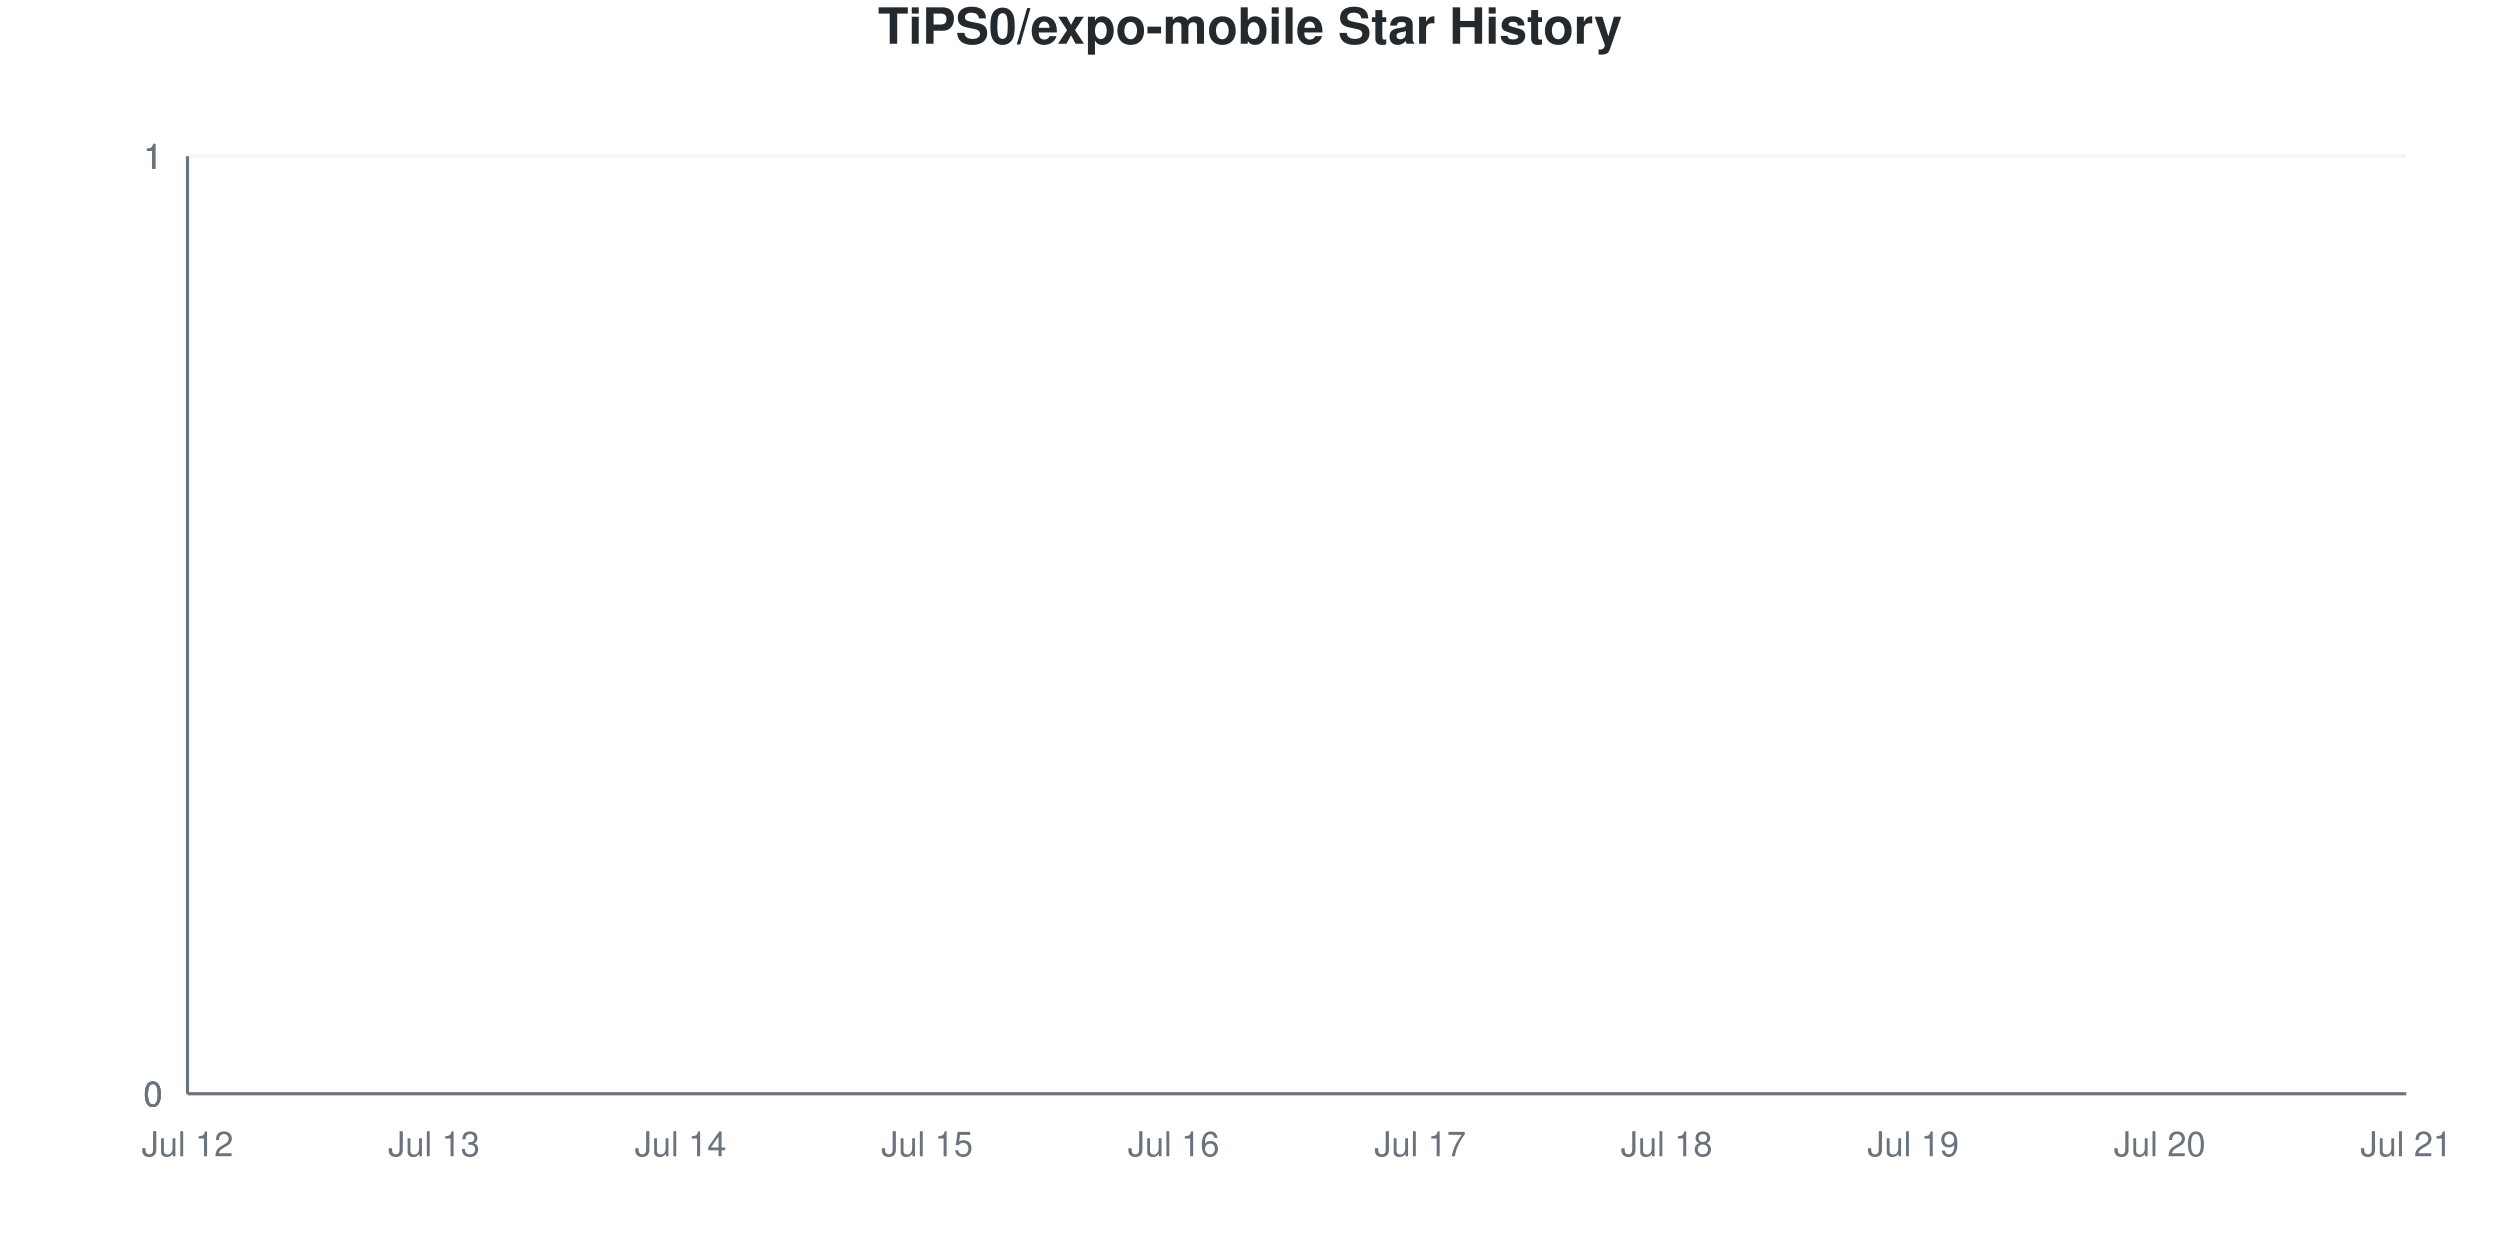
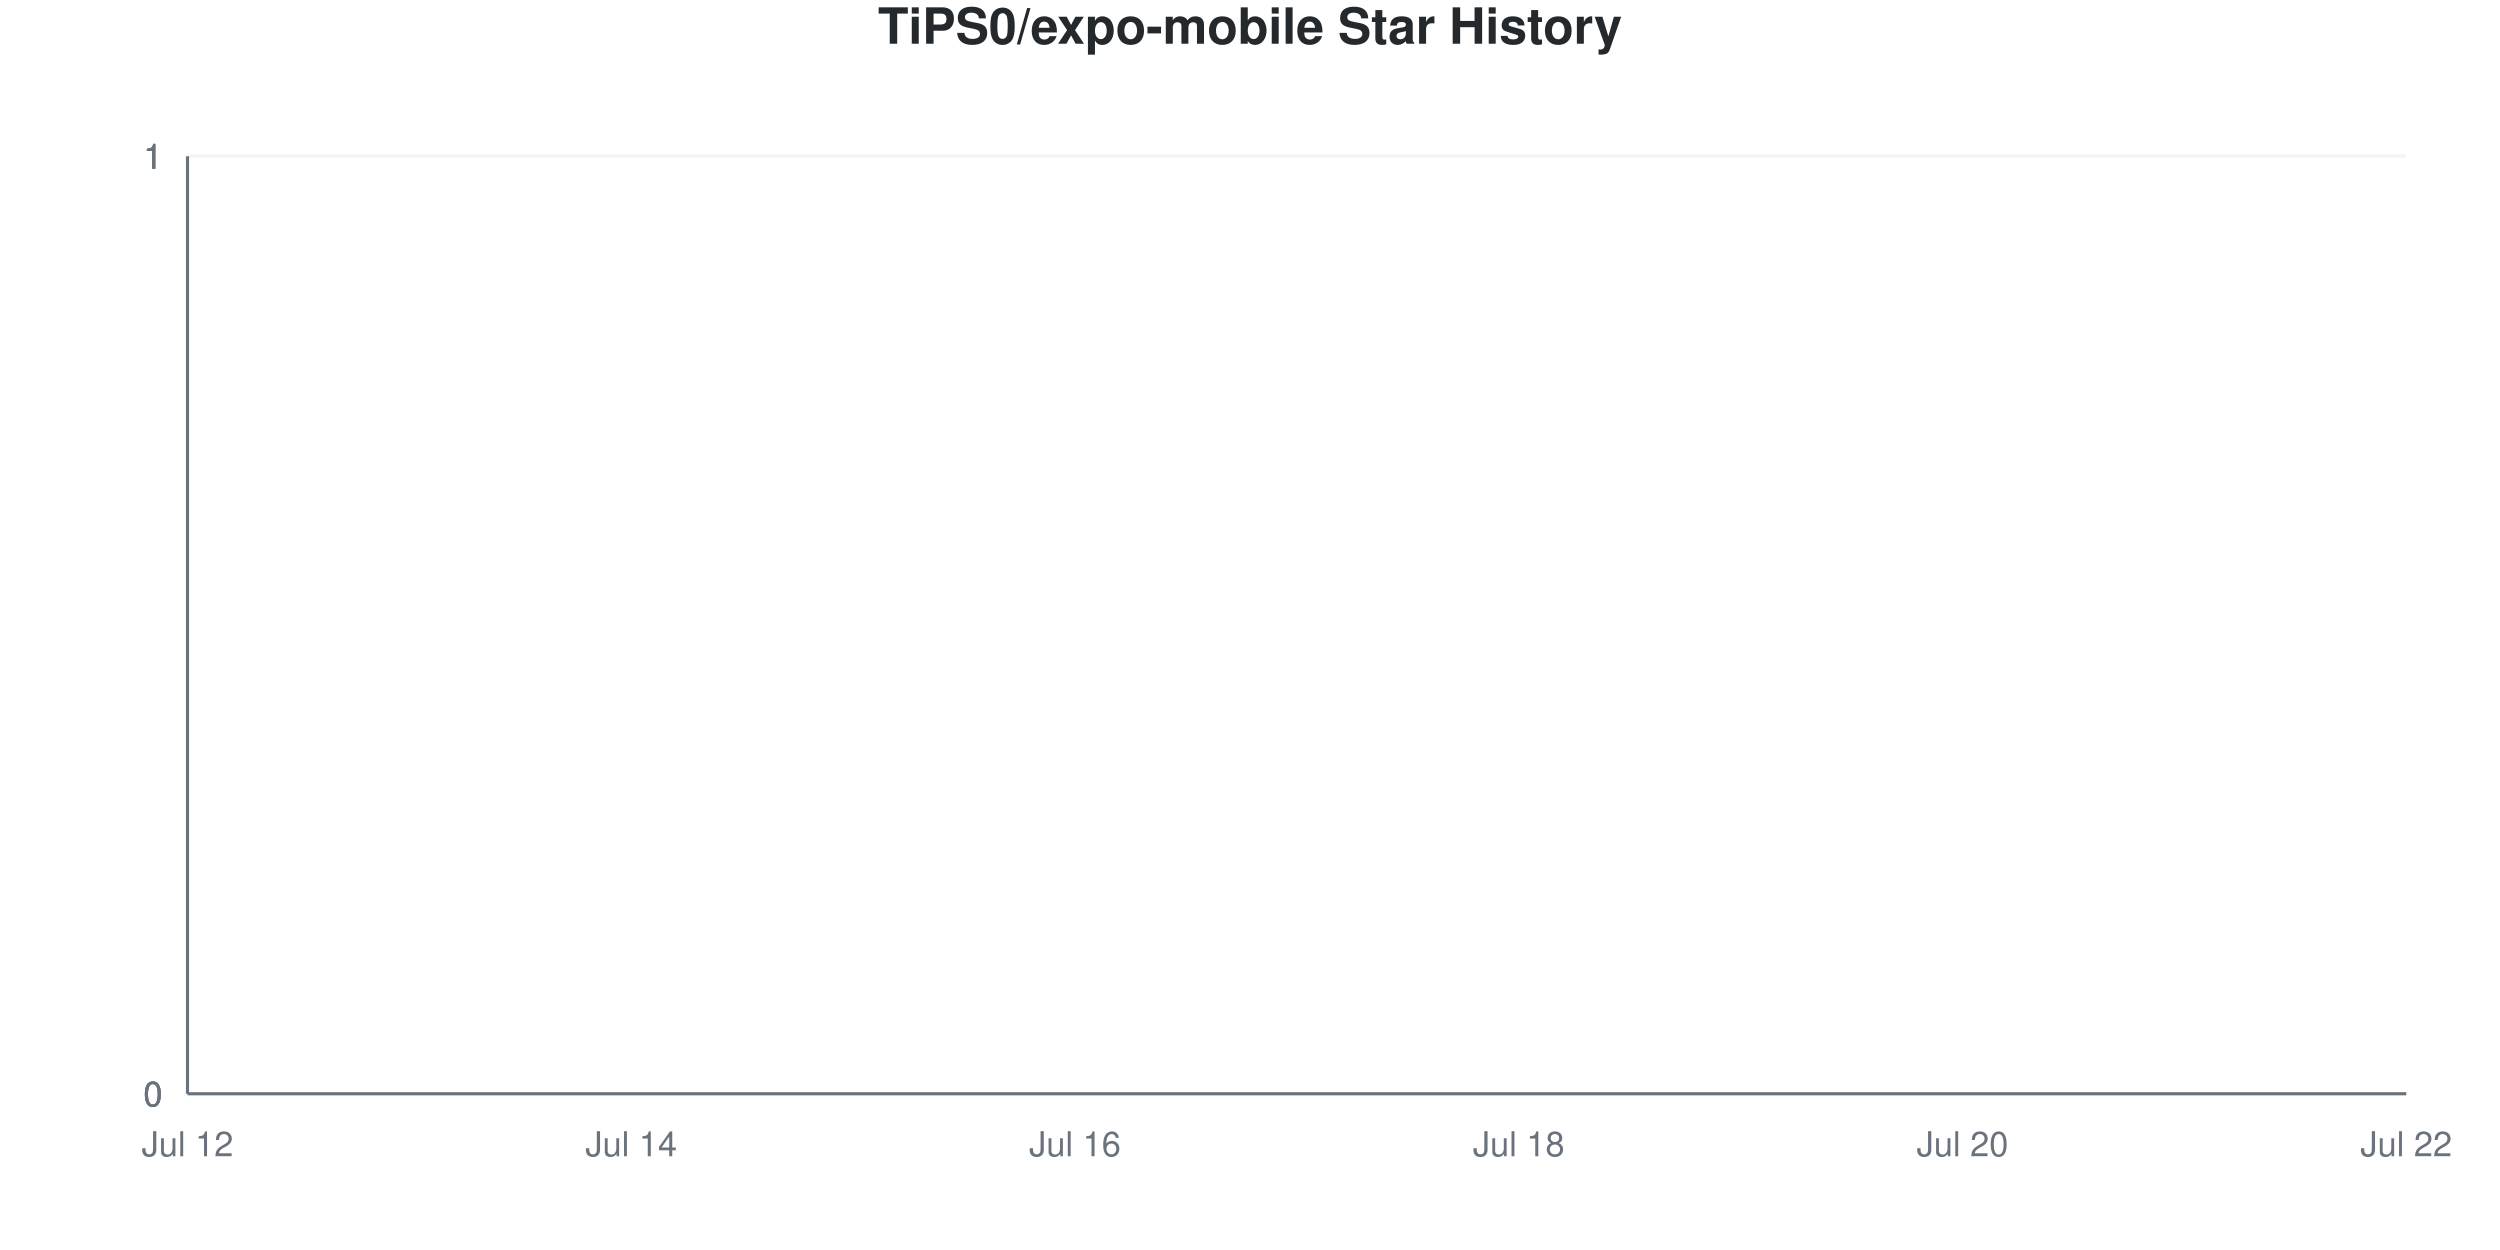
<svg xmlns="http://www.w3.org/2000/svg" viewBox="0 0 800 400" width="800" height="400">
  <style>
    @keyframes drawLine {
      to { stroke-dashoffset: 0; }
    }
    @keyframes fadeInPoint {
      from { opacity: 0; }
      to { opacity: 1; }
    }
    .data-line-0 {
      stroke-dasharray: 1065;
      stroke-dashoffset: 1065;
      animation: drawLine 2s ease-out forwards;
    }
    .data-point {
      opacity: 0;
      animation: fadeInPoint 0.5s ease-out forwards;
    }
    .chart-bg { fill: #fff; }
    .chart-text { fill: #24292e; }
    .chart-muted { fill: #6a737d; }
    .chart-grid { stroke: #eee; }
    .chart-axis { stroke: #6a737d; }
    @media (prefers-color-scheme: dark) {
      .chart-bg { fill: #0d1117; }
      .chart-text { fill: #e6edf3; }
      .chart-muted { fill: #8b949e; }
      .chart-grid { stroke: #21262d; }
      .chart-axis { stroke: #8b949e; }
    }
  </style>
  <rect width="800" height="400" class="chart-bg" />
  <text x="400" y="14" text-anchor="middle" class="chart-text" font-size="16" font-weight="bold" font-family="-apple-system, BlinkMacSystemFont, 'Segoe UI', Helvetica, Arial, sans-serif">TiPS0/expo-mobile Star History</text>
  <g class="grid">
    <line x1="60" y1="350" x2="770" y2="350" class="chart-grid" stroke-opacity="0.3" />
    <text x="52" y="354" text-anchor="end" class="chart-muted" font-size="11" font-family="-apple-system, BlinkMacSystemFont, 'Segoe UI', Helvetica, Arial, sans-serif">0</text>
    <line x1="60" y1="350" x2="770" y2="350" class="chart-grid" stroke-opacity="0.3" />
    <text x="52" y="354" text-anchor="end" class="chart-muted" font-size="11" font-family="-apple-system, BlinkMacSystemFont, 'Segoe UI', Helvetica, Arial, sans-serif">0</text>
    <line x1="60" y1="350" x2="770" y2="350" class="chart-grid" stroke-opacity="0.3" />
    <text x="52" y="354" text-anchor="end" class="chart-muted" font-size="11" font-family="-apple-system, BlinkMacSystemFont, 'Segoe UI', Helvetica, Arial, sans-serif">0</text>
    <line x1="60" y1="50" x2="770" y2="50" class="chart-grid" stroke-opacity="0.3" />
    <text x="52" y="54" text-anchor="end" class="chart-muted" font-size="11" font-family="-apple-system, BlinkMacSystemFont, 'Segoe UI', Helvetica, Arial, sans-serif">1</text>
    <line x1="60" y1="50" x2="770" y2="50" class="chart-grid" stroke-opacity="0.3" />
    <text x="52" y="54" text-anchor="end" class="chart-muted" font-size="11" font-family="-apple-system, BlinkMacSystemFont, 'Segoe UI', Helvetica, Arial, sans-serif">1</text>
    <line x1="60" y1="50" x2="770" y2="50" class="chart-grid" stroke-opacity="0.3" />
    <text x="52" y="54" text-anchor="end" class="chart-muted" font-size="11" font-family="-apple-system, BlinkMacSystemFont, 'Segoe UI', Helvetica, Arial, sans-serif">1</text>
  </g>
  <g class="milestones">
    
  </g>
  <g class="x-axis">
    <text x="60" y="370" text-anchor="middle" class="chart-muted" font-size="11" font-family="-apple-system, BlinkMacSystemFont, 'Segoe UI', Helvetica, Arial, sans-serif">Jul 12</text>
-     <text x="138.889" y="370" text-anchor="middle" class="chart-muted" font-size="11" font-family="-apple-system, BlinkMacSystemFont, 'Segoe UI', Helvetica, Arial, sans-serif">Jul 13</text>
-     <text x="217.778" y="370" text-anchor="middle" class="chart-muted" font-size="11" font-family="-apple-system, BlinkMacSystemFont, 'Segoe UI', Helvetica, Arial, sans-serif">Jul 14</text>
-     <text x="296.667" y="370" text-anchor="middle" class="chart-muted" font-size="11" font-family="-apple-system, BlinkMacSystemFont, 'Segoe UI', Helvetica, Arial, sans-serif">Jul 15</text>
-     <text x="375.556" y="370" text-anchor="middle" class="chart-muted" font-size="11" font-family="-apple-system, BlinkMacSystemFont, 'Segoe UI', Helvetica, Arial, sans-serif">Jul 16</text>
-     <text x="454.444" y="370" text-anchor="middle" class="chart-muted" font-size="11" font-family="-apple-system, BlinkMacSystemFont, 'Segoe UI', Helvetica, Arial, sans-serif">Jul 17</text>
-     <text x="533.333" y="370" text-anchor="middle" class="chart-muted" font-size="11" font-family="-apple-system, BlinkMacSystemFont, 'Segoe UI', Helvetica, Arial, sans-serif">Jul 18</text>
-     <text x="612.222" y="370" text-anchor="middle" class="chart-muted" font-size="11" font-family="-apple-system, BlinkMacSystemFont, 'Segoe UI', Helvetica, Arial, sans-serif">Jul 19</text>
-     <text x="691.111" y="370" text-anchor="middle" class="chart-muted" font-size="11" font-family="-apple-system, BlinkMacSystemFont, 'Segoe UI', Helvetica, Arial, sans-serif">Jul 20</text>
-     <text x="770" y="370" text-anchor="middle" class="chart-muted" font-size="11" font-family="-apple-system, BlinkMacSystemFont, 'Segoe UI', Helvetica, Arial, sans-serif">Jul 21</text>
+     <text x="202" y="370" text-anchor="middle" class="chart-muted" font-size="11" font-family="-apple-system, BlinkMacSystemFont, 'Segoe UI', Helvetica, Arial, sans-serif">Jul 14</text>
+     <text x="344" y="370" text-anchor="middle" class="chart-muted" font-size="11" font-family="-apple-system, BlinkMacSystemFont, 'Segoe UI', Helvetica, Arial, sans-serif">Jul 16</text>
+     <text x="486" y="370" text-anchor="middle" class="chart-muted" font-size="11" font-family="-apple-system, BlinkMacSystemFont, 'Segoe UI', Helvetica, Arial, sans-serif">Jul 18</text>
+     <text x="628" y="370" text-anchor="middle" class="chart-muted" font-size="11" font-family="-apple-system, BlinkMacSystemFont, 'Segoe UI', Helvetica, Arial, sans-serif">Jul 20</text>
+     <text x="770" y="370" text-anchor="middle" class="chart-muted" font-size="11" font-family="-apple-system, BlinkMacSystemFont, 'Segoe UI', Helvetica, Arial, sans-serif">Jul 22</text>
  </g>
  <line x1="60" y1="50" x2="60" y2="350" class="chart-axis" stroke-width="1" />
  <line x1="60" y1="350" x2="770" y2="350" class="chart-axis" stroke-width="1" />
-   <path d="M60,350 L60,350 C86.296,350 112.593,350 138.889,350 C165.185,350 191.481,350 217.778,350 C244.074,350 270.37,350 296.667,350 C322.963,350 349.259,350 375.556,350 C401.852,350 428.148,350 454.444,350 C480.741,350 507.037,350 533.333,350 C559.63,350 585.926,350 612.222,350 C638.519,350 664.815,350 691.111,350 C717.407,350 743.704,350 770,350 L770,350 L60,350 Z" fill="#dfb317" fill-opacity="0.1" />
-   <path d="M60,350 L60,350 C86.296,350 112.593,350 138.889,350 C165.185,350 191.481,350 217.778,350 C244.074,350 270.37,350 296.667,350 C322.963,350 349.259,350 375.556,350 C401.852,350 428.148,350 454.444,350 C480.741,350 507.037,350 533.333,350 C559.63,350 585.926,350 612.222,350 C638.519,350 664.815,350 691.111,350 C717.407,350 743.704,350 770,350" fill="none" stroke="#dfb317" stroke-width="2.5" class="data-line-0" />
+   <path d="M60,350 L60,350 C83.667,350 107.333,350 131,350 C154.667,350 178.333,350 202,350 C225.667,350 249.333,350 273,350 C296.667,350 320.333,350 344,350 C367.667,350 391.333,350 415,350 C438.667,350 462.333,350 486,350 C509.667,350 533.333,350 557,350 C580.667,350 604.333,350 628,350 C651.667,350 675.333,350 699,350 C722.667,350 746.333,350 770,350 L770,350 L60,350 Z" fill="#dfb317" fill-opacity="0.1" />
+   <path d="M60,350 L60,350 C83.667,350 107.333,350 131,350 C154.667,350 178.333,350 202,350 C225.667,350 249.333,350 273,350 C296.667,350 320.333,350 344,350 C367.667,350 391.333,350 415,350 C438.667,350 462.333,350 486,350 C509.667,350 533.333,350 557,350 C580.667,350 604.333,350 628,350 C651.667,350 675.333,350 699,350 C722.667,350 746.333,350 770,350" fill="none" stroke="#dfb317" stroke-width="2.5" class="data-line-0" />
  <g class="points">
    <circle cx="60" cy="350" r="4" fill="#dfb317" class="data-point" style="animation-delay: 1.50s" />
-     <circle cx="138.889" cy="350" r="4" fill="#dfb317" class="data-point" style="animation-delay: 1.55s" />
-     <circle cx="217.778" cy="350" r="4" fill="#dfb317" class="data-point" style="animation-delay: 1.60s" />
-     <circle cx="296.667" cy="350" r="4" fill="#dfb317" class="data-point" style="animation-delay: 1.65s" />
-     <circle cx="375.556" cy="350" r="4" fill="#dfb317" class="data-point" style="animation-delay: 1.70s" />
-     <circle cx="454.444" cy="350" r="4" fill="#dfb317" class="data-point" style="animation-delay: 1.75s" />
-     <circle cx="533.333" cy="350" r="4" fill="#dfb317" class="data-point" style="animation-delay: 1.80s" />
-     <circle cx="612.222" cy="350" r="4" fill="#dfb317" class="data-point" style="animation-delay: 1.85s" />
-     <circle cx="691.111" cy="350" r="4" fill="#dfb317" class="data-point" style="animation-delay: 1.90s" />
-     <circle cx="770" cy="350" r="4" fill="#dfb317" class="data-point" style="animation-delay: 1.95s" />
+     <circle cx="131" cy="350" r="4" fill="#dfb317" class="data-point" style="animation-delay: 1.55s" />
+     <circle cx="202" cy="350" r="4" fill="#dfb317" class="data-point" style="animation-delay: 1.60s" />
+     <circle cx="273" cy="350" r="4" fill="#dfb317" class="data-point" style="animation-delay: 1.65s" />
+     <circle cx="344" cy="350" r="4" fill="#dfb317" class="data-point" style="animation-delay: 1.70s" />
+     <circle cx="415" cy="350" r="4" fill="#dfb317" class="data-point" style="animation-delay: 1.75s" />
+     <circle cx="486" cy="350" r="4" fill="#dfb317" class="data-point" style="animation-delay: 1.80s" />
+     <circle cx="557" cy="350" r="4" fill="#dfb317" class="data-point" style="animation-delay: 1.85s" />
+     <circle cx="628" cy="350" r="4" fill="#dfb317" class="data-point" style="animation-delay: 1.90s" />
+     <circle cx="699" cy="350" r="4" fill="#dfb317" class="data-point" style="animation-delay: 1.95s" />
+     <circle cx="770" cy="350" r="4" fill="#dfb317" class="data-point" style="animation-delay: 2.00s" />
  </g>
</svg>
